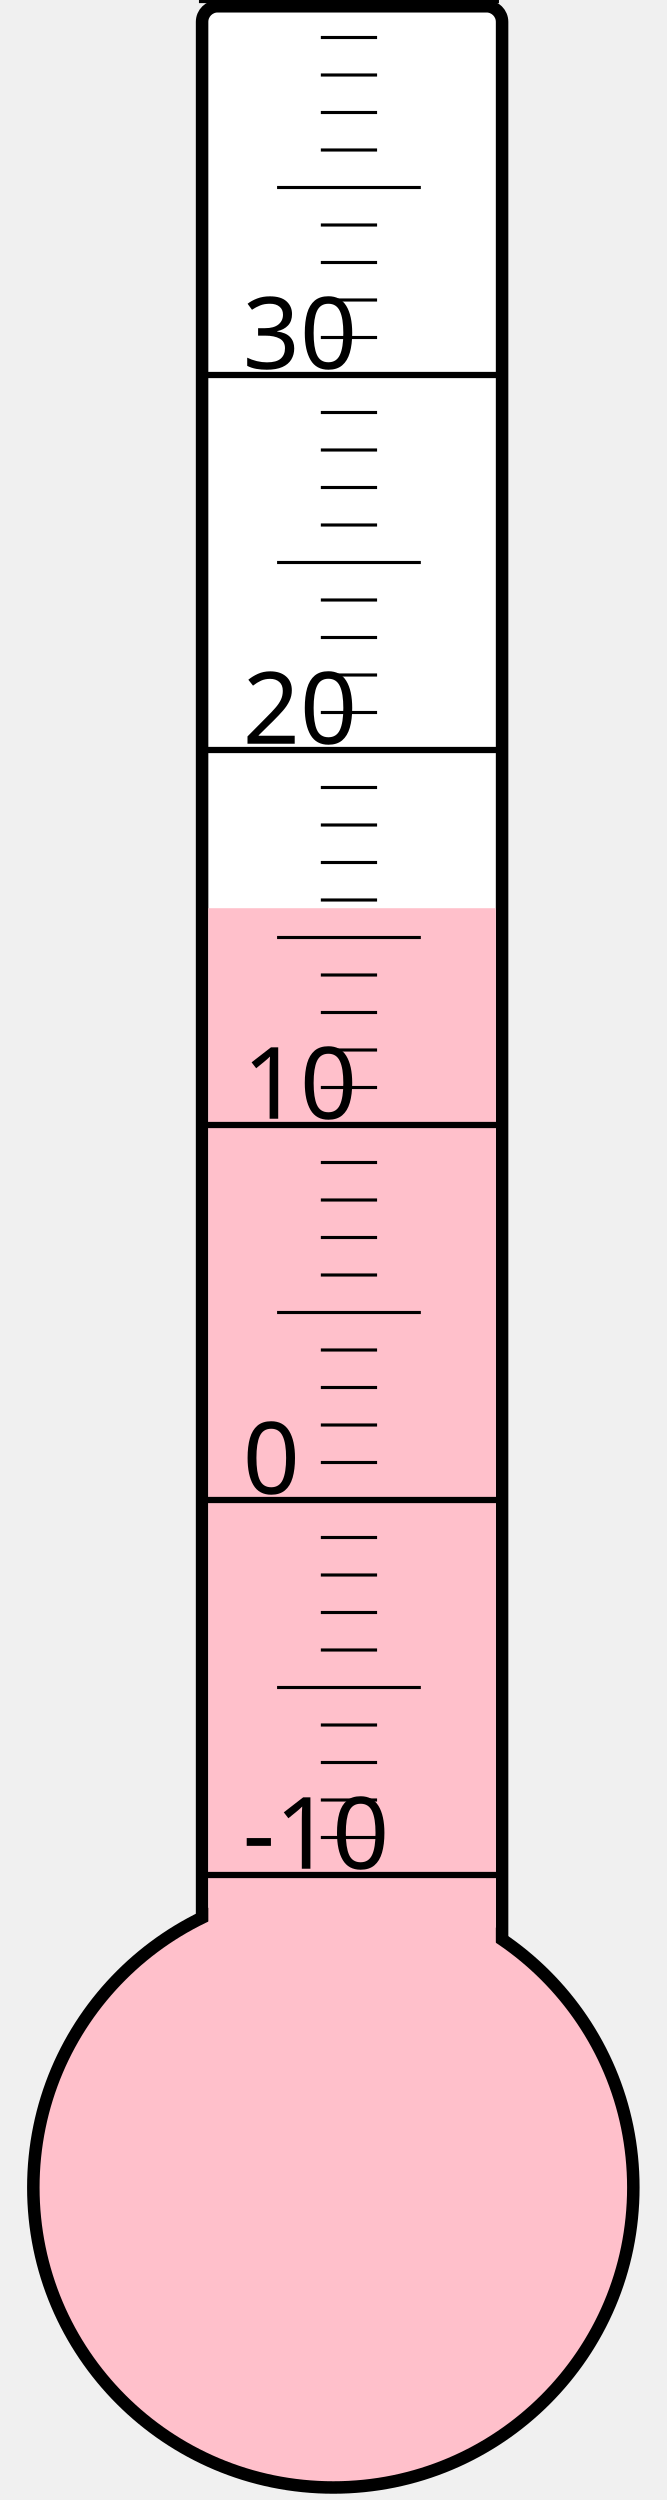
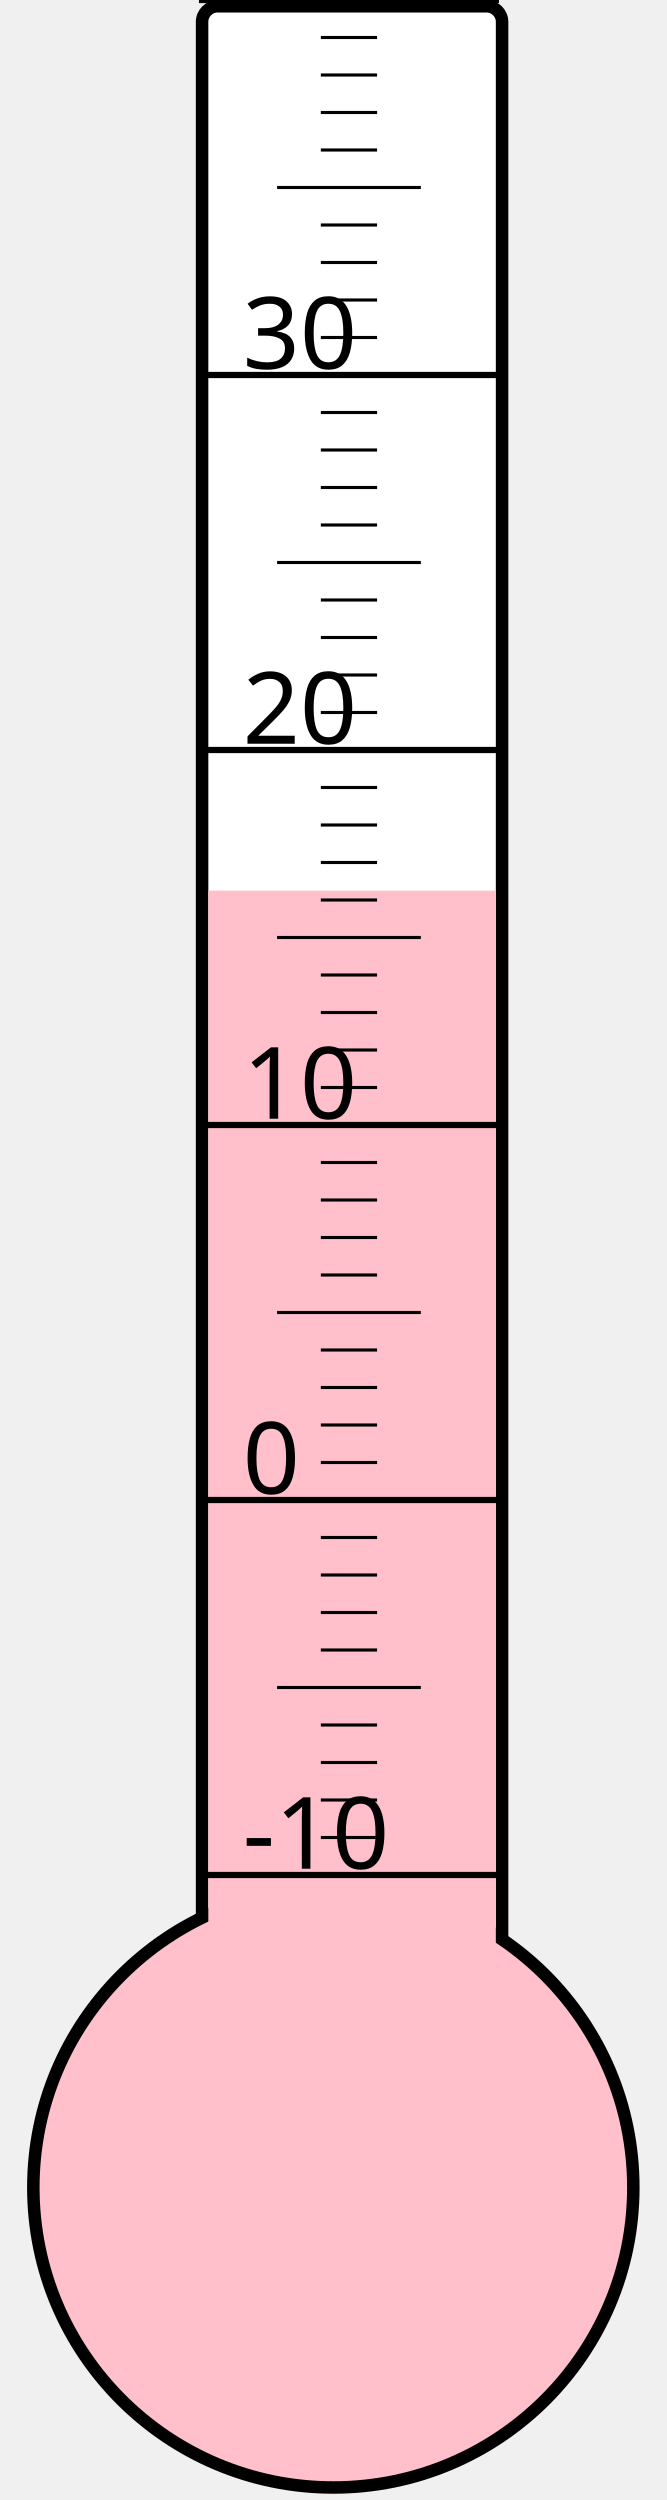
<svg xmlns="http://www.w3.org/2000/svg" width="40px" height="150px" viewBox="0 0 200 800">
  <rect width="200" height="800" x="0" y="0" style="fill: #ffffeb; fill-opacity: 0;" />
  <rect width="96" height="680" x="58" y="2" rx="5" ry="5" style="fill: white; fill-opacity: 1; stroke: black; stroke-width: 4;" />
  <circle cx="100" cy="700" r="96" style="fill: pink; stroke: black; stroke-width: 4;" />
-   <rect width="92" height="409.375" x="60" y="290.625" style="fill: pink; fill-opacity: 1; stroke-width: 0;" />
+   <rect width="92" height="415.0" x="60" y="285.0" style="fill: pink; fill-opacity: 1; stroke-width: 0;" />
  <text x="71" y="598" style="font-family: sans-serif; font-size: 24pt;">-10</text>
  <text x="71" y="478" style="font-family: sans-serif; font-size: 24pt;">0</text>
  <text x="71" y="358" style="font-family: sans-serif; font-size: 24pt;">10</text>
  <text x="71" y="238" style="font-family: sans-serif; font-size: 24pt;">20</text>
  <text x="71" y="118" style="font-family: sans-serif; font-size: 24pt;">30</text>
  <g style="stroke: black;">
    <line x1="57" y1="600" x2="153" y2="600" style="stroke-width: 2;" />
    <line x1="96" y1="588" x2="114" y2="588" style="stroke-width: 1;" />
    <line x1="96" y1="576" x2="114" y2="576" style="stroke-width: 1;" />
    <line x1="96" y1="564" x2="114" y2="564" style="stroke-width: 1;" />
    <line x1="96" y1="552" x2="114" y2="552" style="stroke-width: 1;" />
    <line x1="82" y1="540" x2="128" y2="540" style="stroke-width: 1;" />
    <line x1="96" y1="528" x2="114" y2="528" style="stroke-width: 1;" />
    <line x1="96" y1="516" x2="114" y2="516" style="stroke-width: 1;" />
    <line x1="96" y1="504" x2="114" y2="504" style="stroke-width: 1;" />
    <line x1="96" y1="492" x2="114" y2="492" style="stroke-width: 1;" />
    <line x1="57" y1="480" x2="153" y2="480" style="stroke-width: 2;" />
    <line x1="96" y1="468" x2="114" y2="468" style="stroke-width: 1;" />
    <line x1="96" y1="456" x2="114" y2="456" style="stroke-width: 1;" />
    <line x1="96" y1="444" x2="114" y2="444" style="stroke-width: 1;" />
    <line x1="96" y1="432" x2="114" y2="432" style="stroke-width: 1;" />
    <line x1="82" y1="420" x2="128" y2="420" style="stroke-width: 1;" />
    <line x1="96" y1="408" x2="114" y2="408" style="stroke-width: 1;" />
    <line x1="96" y1="396" x2="114" y2="396" style="stroke-width: 1;" />
    <line x1="96" y1="384" x2="114" y2="384" style="stroke-width: 1;" />
    <line x1="96" y1="372" x2="114" y2="372" style="stroke-width: 1;" />
    <line x1="57" y1="360" x2="153" y2="360" style="stroke-width: 2;" />
    <line x1="96" y1="348" x2="114" y2="348" style="stroke-width: 1;" />
    <line x1="96" y1="336" x2="114" y2="336" style="stroke-width: 1;" />
    <line x1="96" y1="324" x2="114" y2="324" style="stroke-width: 1;" />
    <line x1="96" y1="312" x2="114" y2="312" style="stroke-width: 1;" />
    <line x1="82" y1="300" x2="128" y2="300" style="stroke-width: 1;" />
    <line x1="96" y1="288" x2="114" y2="288" style="stroke-width: 1;" />
    <line x1="96" y1="276" x2="114" y2="276" style="stroke-width: 1;" />
    <line x1="96" y1="264" x2="114" y2="264" style="stroke-width: 1;" />
    <line x1="96" y1="252" x2="114" y2="252" style="stroke-width: 1;" />
    <line x1="57" y1="240" x2="153" y2="240" style="stroke-width: 2;" />
    <line x1="96" y1="228" x2="114" y2="228" style="stroke-width: 1;" />
    <line x1="96" y1="216" x2="114" y2="216" style="stroke-width: 1;" />
    <line x1="96" y1="204" x2="114" y2="204" style="stroke-width: 1;" />
    <line x1="96" y1="192" x2="114" y2="192" style="stroke-width: 1;" />
    <line x1="82" y1="180" x2="128" y2="180" style="stroke-width: 1;" />
    <line x1="96" y1="168" x2="114" y2="168" style="stroke-width: 1;" />
    <line x1="96" y1="156" x2="114" y2="156" style="stroke-width: 1;" />
    <line x1="96" y1="144" x2="114" y2="144" style="stroke-width: 1;" />
    <line x1="96" y1="132" x2="114" y2="132" style="stroke-width: 1;" />
    <line x1="57" y1="120" x2="153" y2="120" style="stroke-width: 2;" />
    <line x1="96" y1="108" x2="114" y2="108" style="stroke-width: 1;" />
    <line x1="96" y1="96" x2="114" y2="96" style="stroke-width: 1;" />
    <line x1="96" y1="84" x2="114" y2="84" style="stroke-width: 1;" />
    <line x1="96" y1="72" x2="114" y2="72" style="stroke-width: 1;" />
    <line x1="82" y1="60" x2="128" y2="60" style="stroke-width: 1;" />
    <line x1="96" y1="48" x2="114" y2="48" style="stroke-width: 1;" />
    <line x1="96" y1="36" x2="114" y2="36" style="stroke-width: 1;" />
    <line x1="96" y1="24" x2="114" y2="24" style="stroke-width: 1;" />
    <line x1="96" y1="12" x2="114" y2="12" style="stroke-width: 1;" />
    <line x1="57" y1="0" x2="153" y2="0" style="stroke-width: 2;" />
  </g>
</svg>
